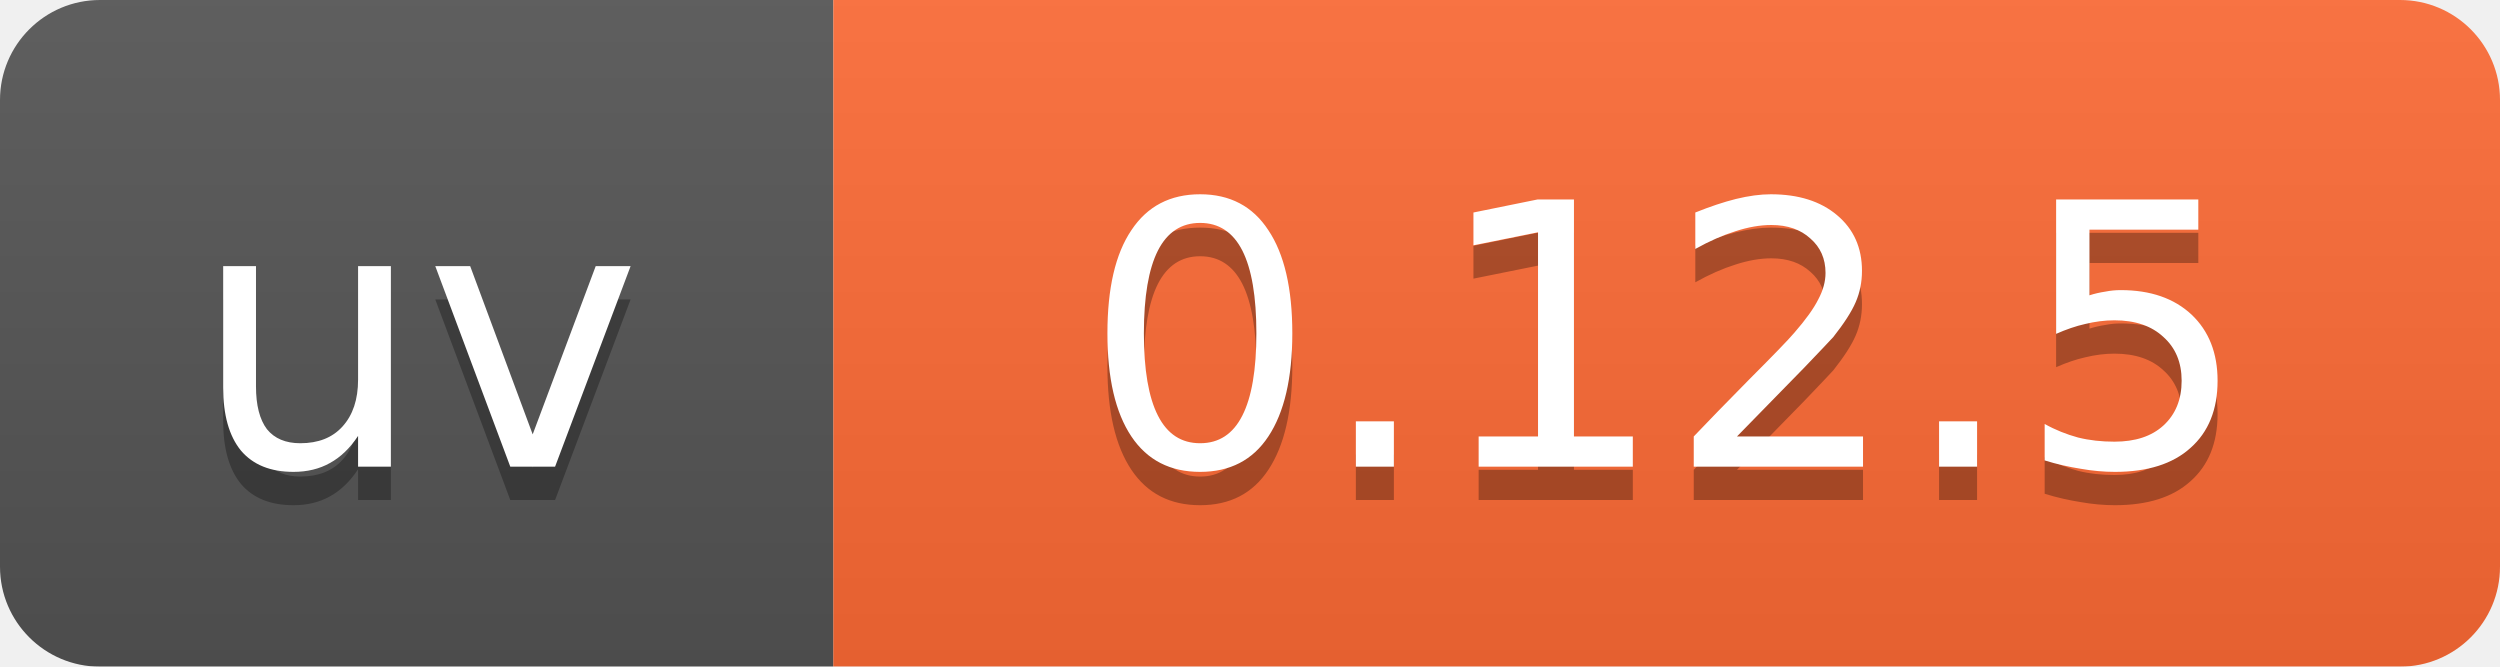
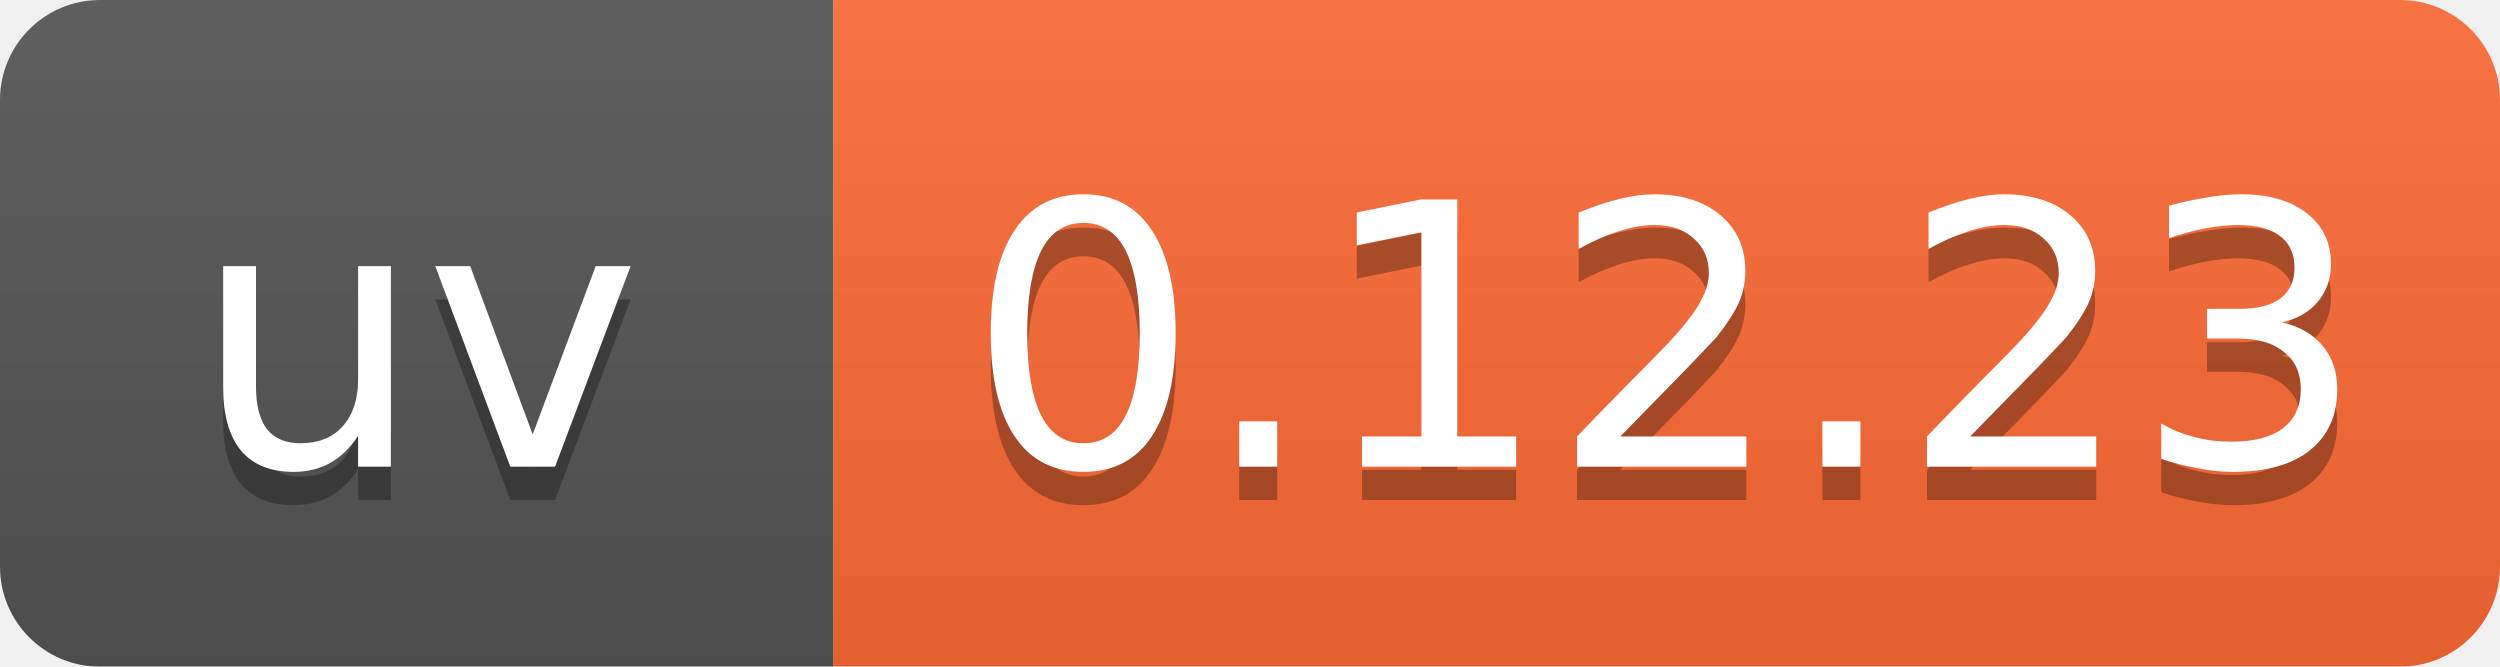
<svg xmlns="http://www.w3.org/2000/svg" width="75" height="20" viewBox="0 0 75 20">
  <linearGradient id="b" x2="0" y2="100%">
    <stop offset="0" stop-color="#bbb" stop-opacity=".1" />
    <stop offset="1" stop-opacity=".1" />
  </linearGradient>
  <mask id="a">
    <rect width="75" height="20" rx="3" fill="#fff" />
  </mask>
  <g mask="url(#a)">
    <path fill="#555" d="M0 0h25v20H0z" />
    <path fill="#ff6b35" d="M25 0h50v20H25z" />
    <path fill="url(#b)" d="M0 0h75v20H0z" />
  </g>
  <g fill="#fff" text-anchor="middle" font-family="DejaVu Sans,Verdana,Geneva,sans-serif" font-size="11">
    <text x="12.5" y="15" fill="#010101" fill-opacity=".3">uv</text>
    <text x="12.5" y="14">uv</text>
-     <text x="50" y="15" fill="#010101" fill-opacity=".3">0.12.5</text>
-     <text x="50" y="14">0.12.5</text>
+     <text x="50" y="15" fill="#010101" fill-opacity=".3">0.12.23</text>
+     <text x="50" y="14">0.12.23</text>
  </g>
</svg>
